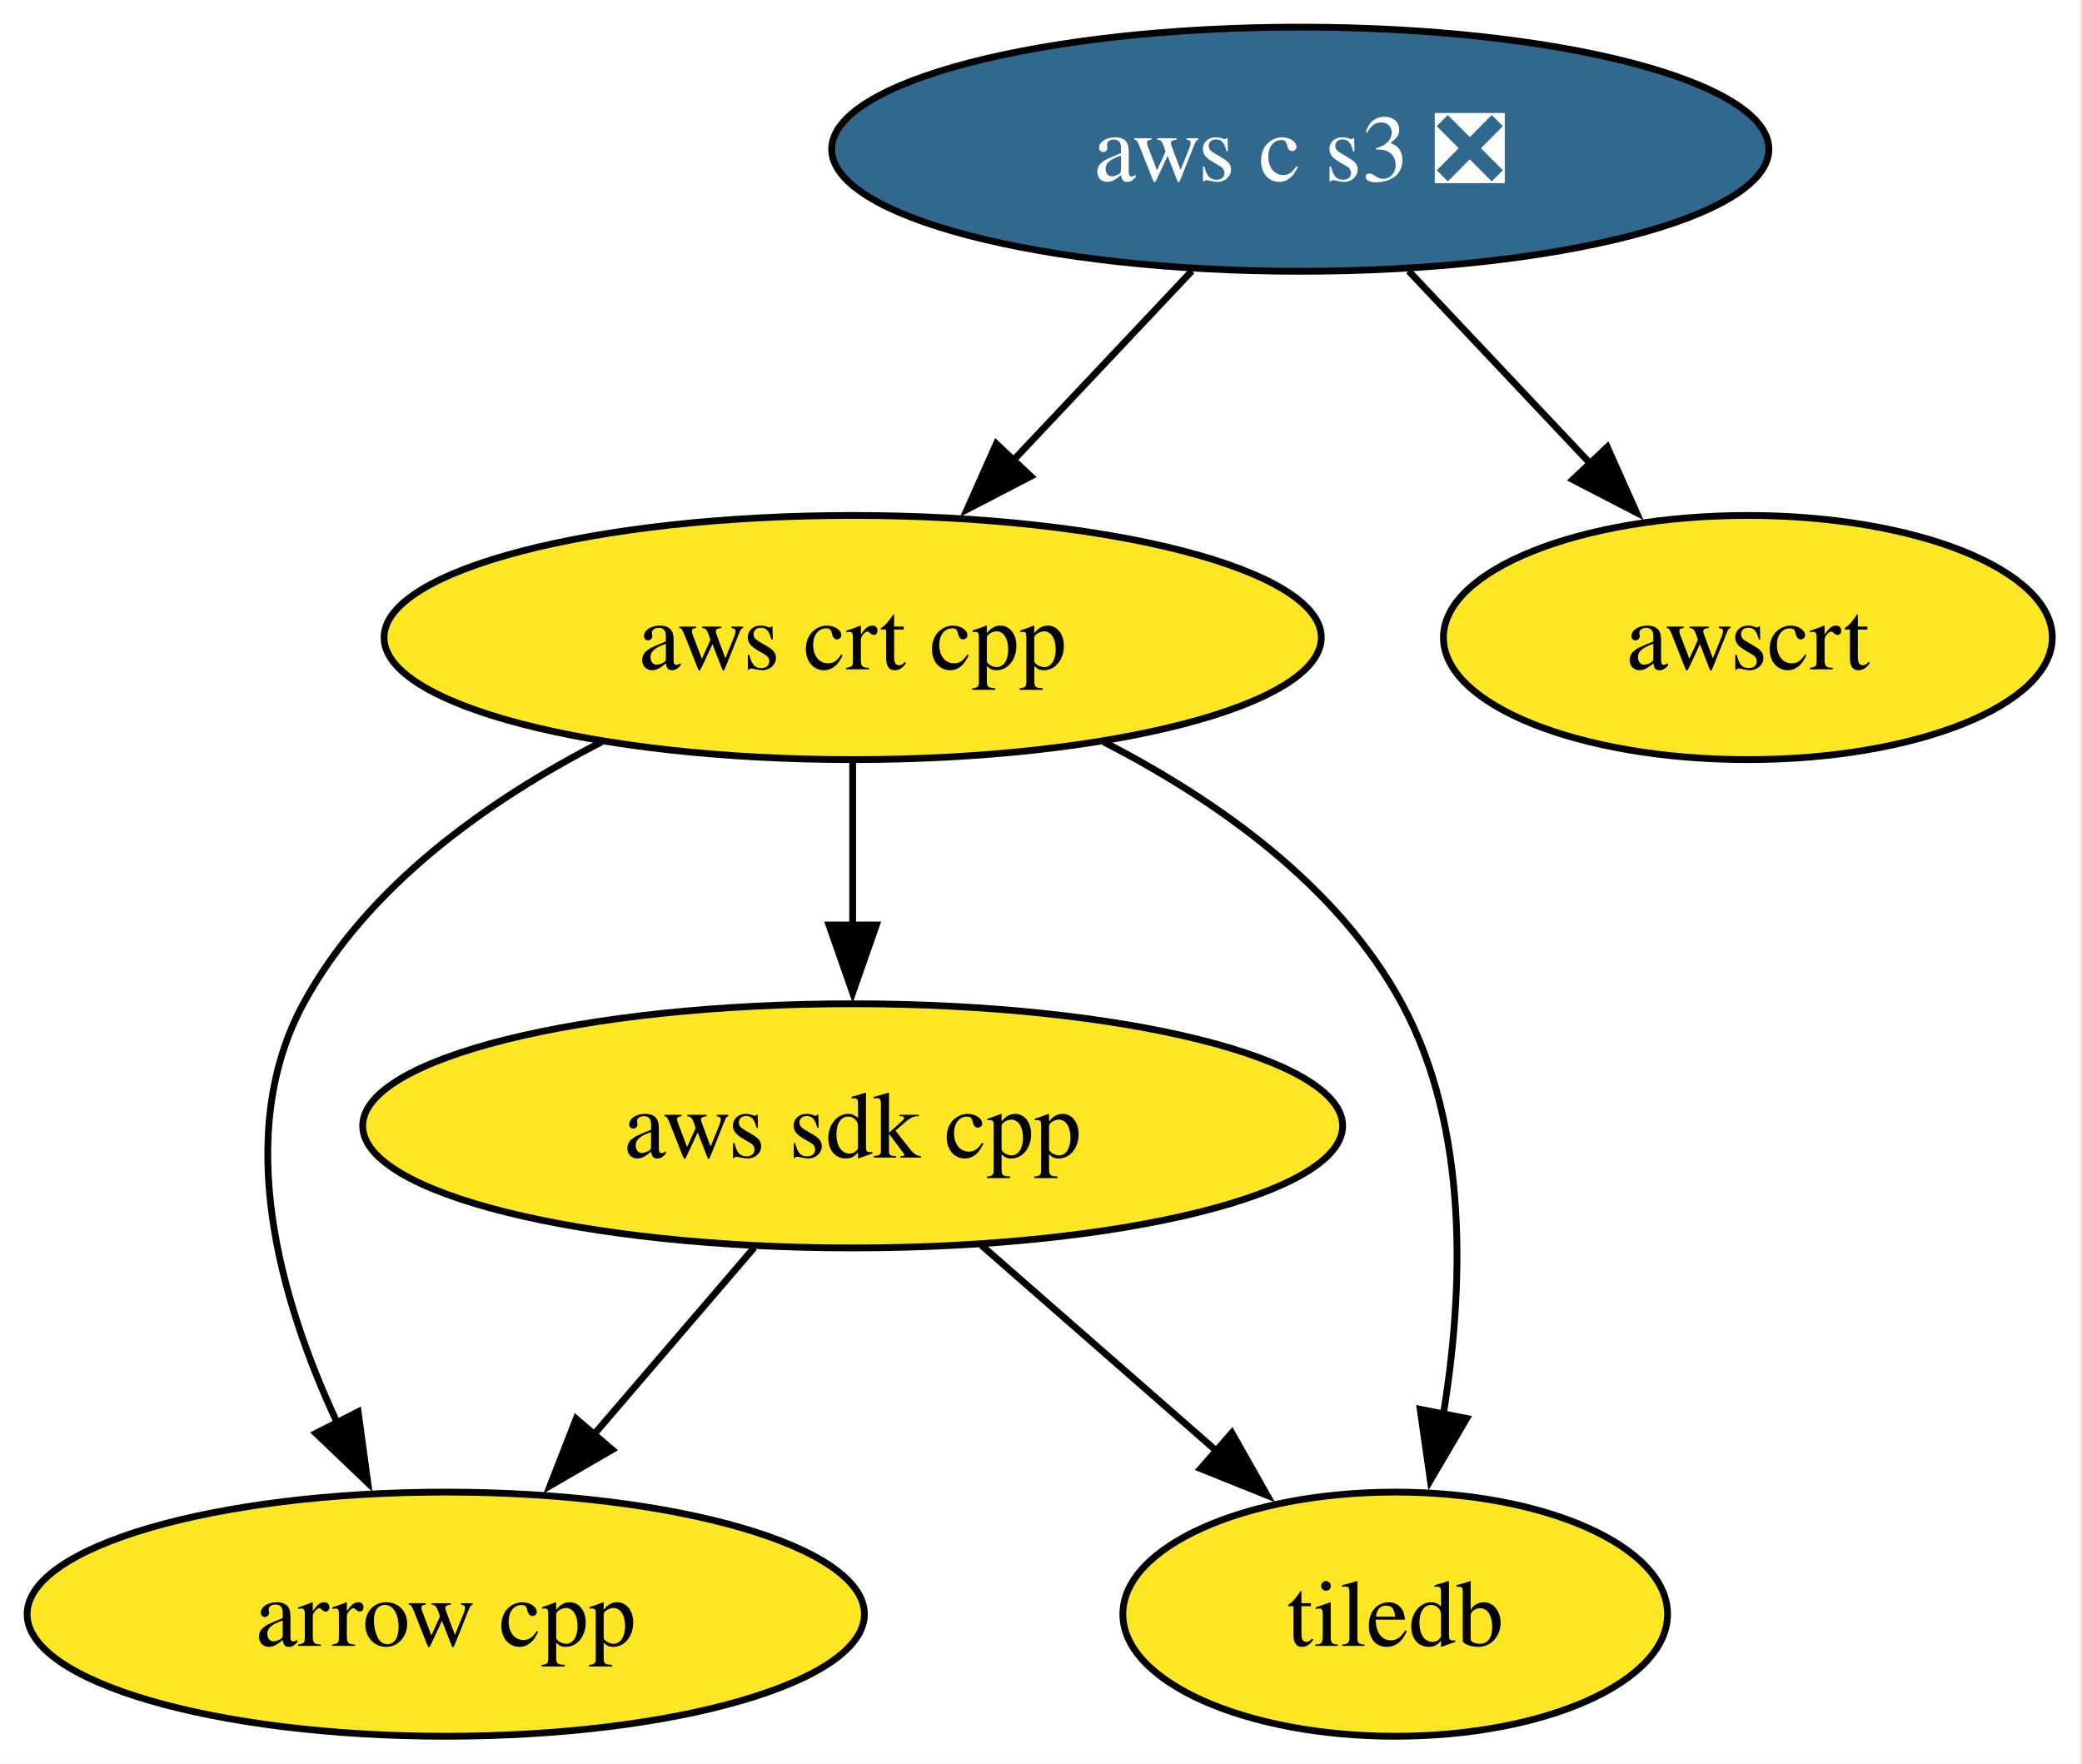
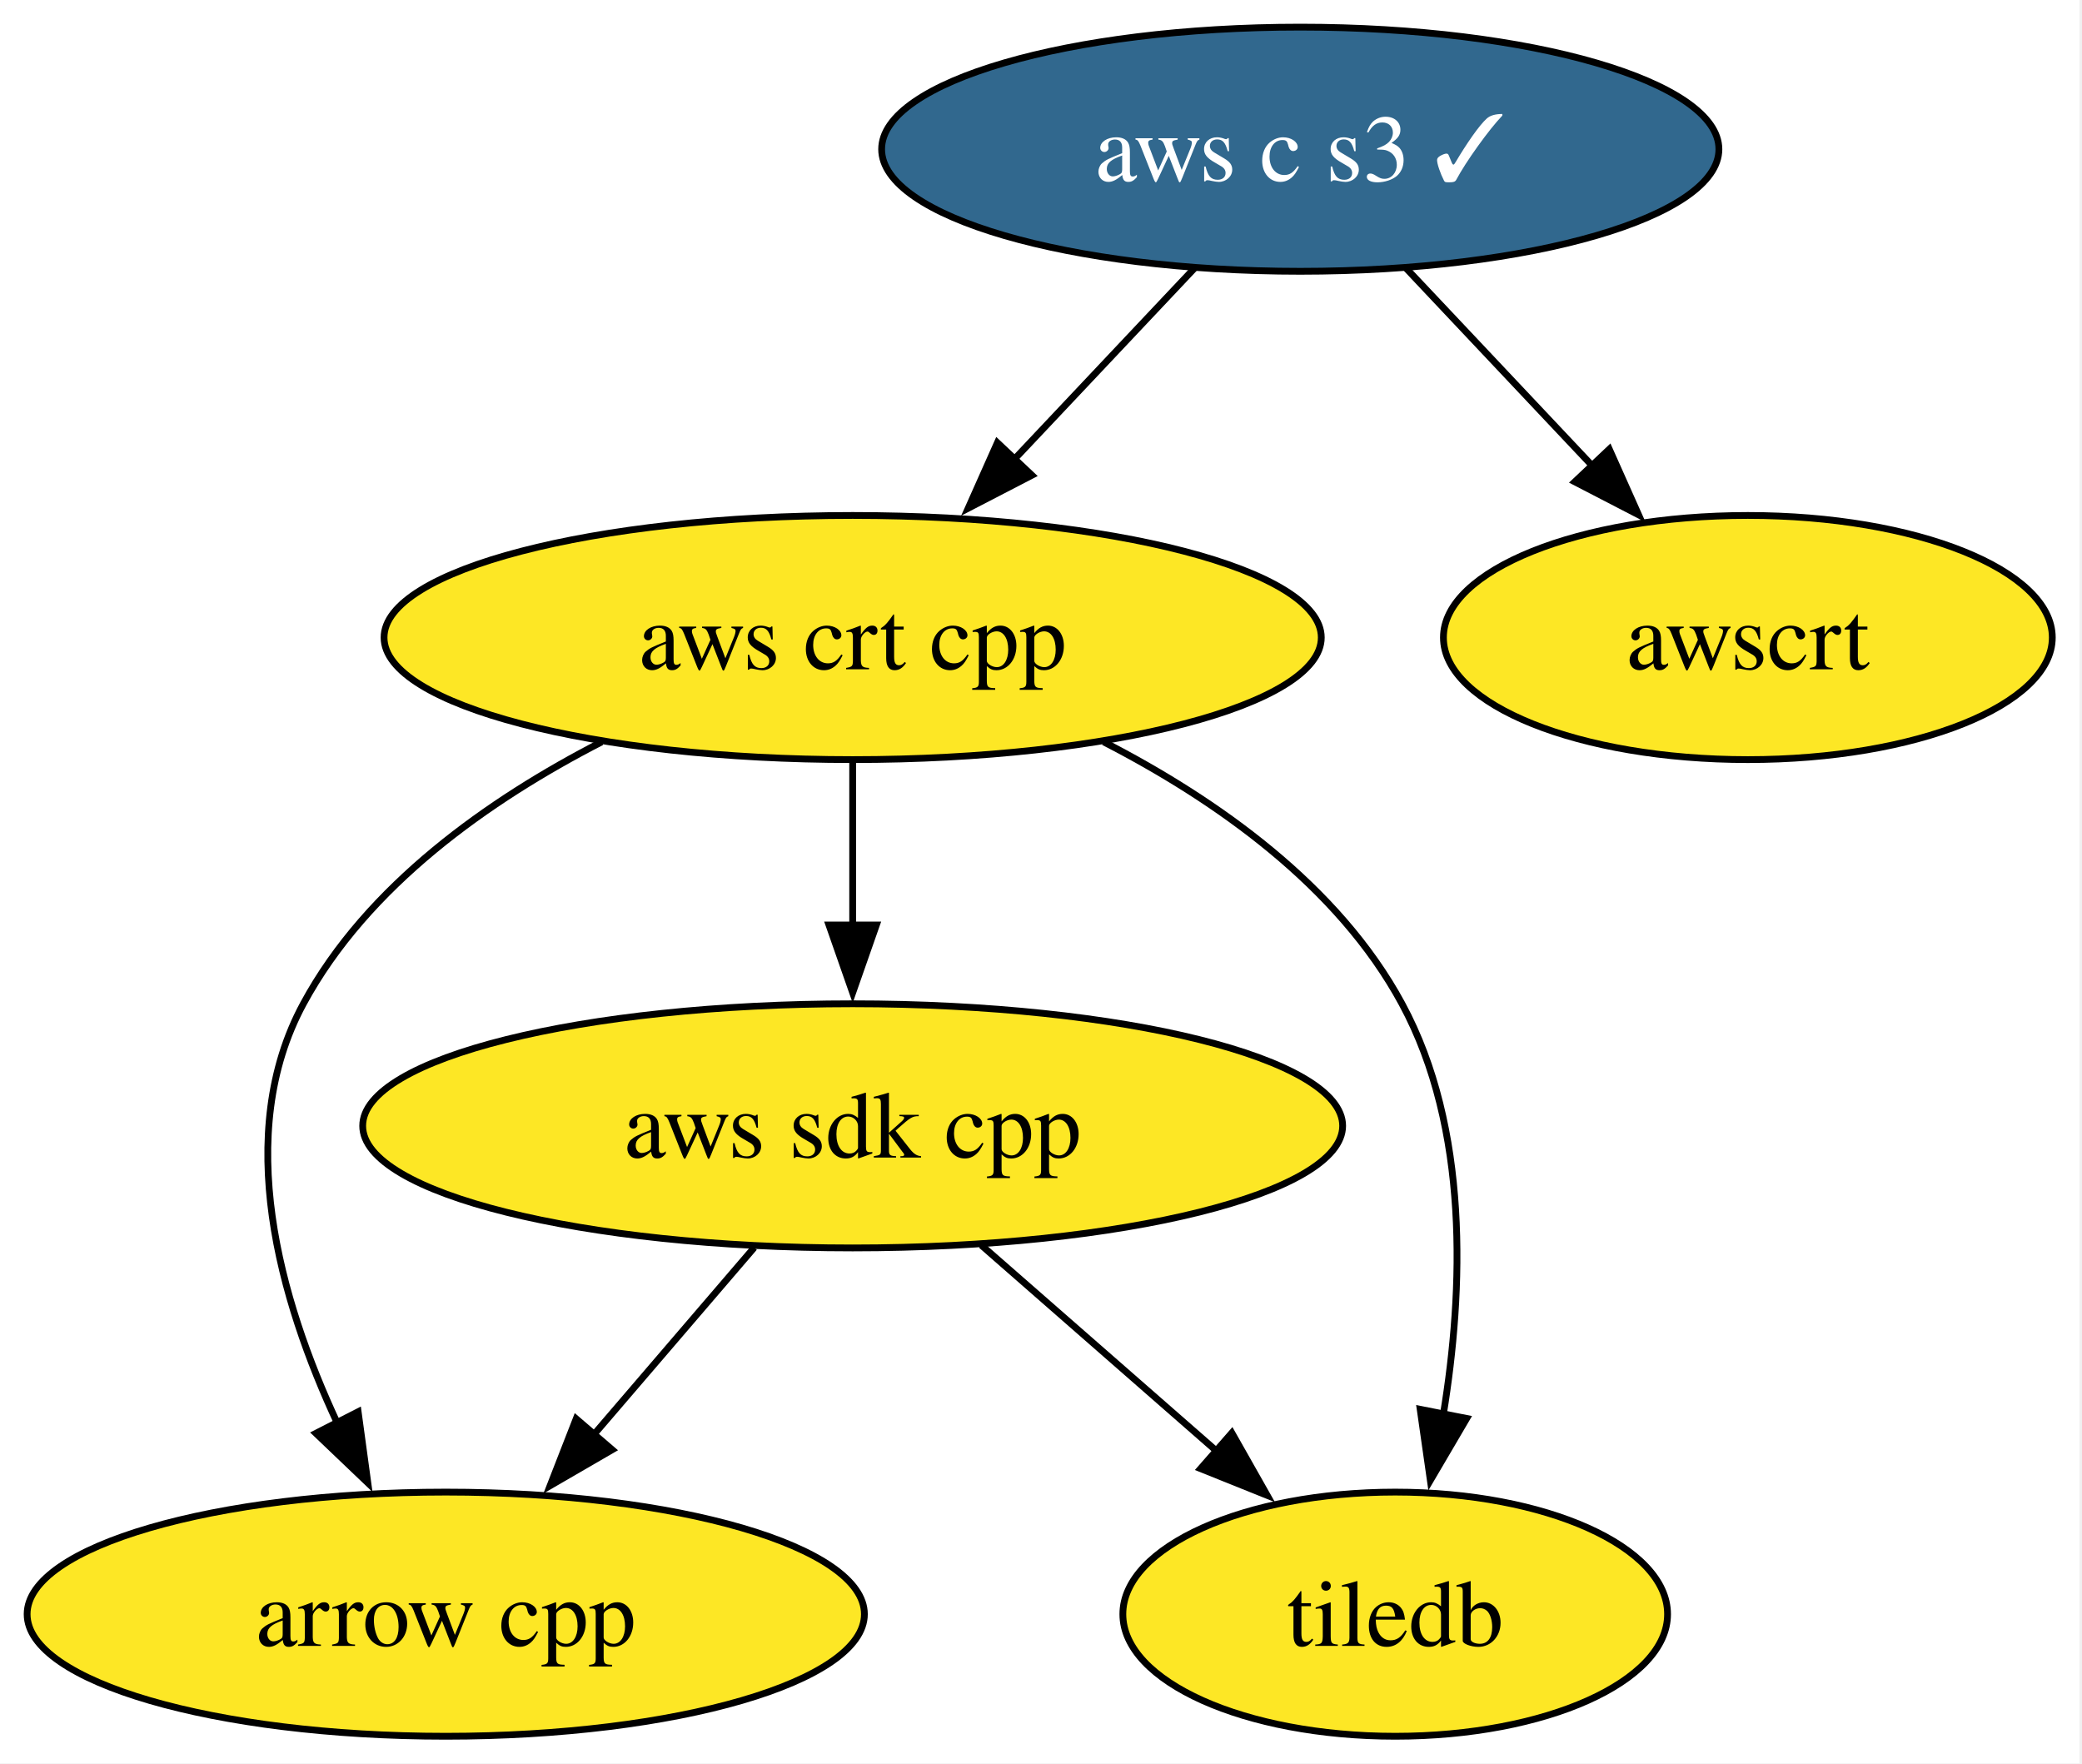
<svg xmlns="http://www.w3.org/2000/svg" xmlns:xlink="http://www.w3.org/1999/xlink" width="307pt" height="260pt" viewBox="0.00 0.00 307.00 260.00">
  <g id="graph0" class="graph" transform="scale(1 1) rotate(0) translate(4 256)">
    <polygon fill="white" stroke="none" points="-4,4 -4,-256 302.62,-256 302.62,4 -4,4" />
    <g id="node1" class="node">
      <g id="a_node1">
        <a xlink:href="https://github.com/conda-forge/arrow-cpp-feedstock" xlink:title="arrow cpp">
          <ellipse fill="#fde725" stroke="black" cx="61.73" cy="-18" rx="61.73" ry="18" />
          <text xml:space="preserve" text-anchor="middle" x="61.73" y="-13.32" font-family="Times,serif" font-size="14.00">arrow cpp</text>
        </a>
      </g>
    </g>
    <g id="node2" class="node">
      <g id="a_node2">
        <a xlink:href="https://github.com/conda-forge/tiledb-feedstock" xlink:title="tiledb">
          <ellipse fill="#fde725" stroke="black" cx="201.73" cy="-18" rx="40.16" ry="18" />
          <text xml:space="preserve" text-anchor="middle" x="201.73" y="-13.32" font-family="Times,serif" font-size="14.00">tiledb</text>
        </a>
      </g>
    </g>
    <g id="node3" class="node">
      <g id="a_node3">
        <a xlink:href="https://github.com/conda-forge/aws-sdk-cpp-feedstock" xlink:title="aws sdk cpp">
          <ellipse fill="#fde725" stroke="black" cx="121.73" cy="-90" rx="72.25" ry="18" />
          <text xml:space="preserve" text-anchor="middle" x="121.73" y="-85.33" font-family="Times,serif" font-size="14.00">aws sdk cpp</text>
        </a>
      </g>
    </g>
    <g id="edge1" class="edge">
      <path fill="none" stroke="black" d="M107.21,-72.05C100.06,-63.71 91.29,-53.49 83.37,-44.25" />
      <polygon fill="black" stroke="black" points="86.27,-42.25 77.11,-36.94 80.96,-46.81 86.27,-42.25" />
    </g>
    <g id="edge2" class="edge">
      <path fill="none" stroke="black" d="M140.69,-72.41C151.04,-63.35 164.03,-51.99 175.36,-42.08" />
      <polygon fill="black" stroke="black" points="177.64,-44.73 182.86,-35.51 173.03,-39.46 177.64,-44.73" />
    </g>
    <g id="node4" class="node">
      <g id="a_node4">
        <a xlink:href="https://github.com/conda-forge/aws-crt-cpp-feedstock" xlink:title="aws crt cpp">
          <ellipse fill="#fde725" stroke="black" cx="121.73" cy="-162" rx="69.1" ry="18" />
          <text xml:space="preserve" text-anchor="middle" x="121.73" y="-157.32" font-family="Times,serif" font-size="14.00">aws crt cpp</text>
        </a>
      </g>
    </g>
    <g id="edge3" class="edge">
      <path fill="none" stroke="black" d="M84.72,-146.61C68.11,-138.07 50.16,-125.44 40.73,-108 30.31,-88.74 37.22,-64.4 45.8,-46.04" />
      <polygon fill="black" stroke="black" points="48.81,-47.85 50.24,-37.36 42.58,-44.67 48.81,-47.85" />
    </g>
    <g id="edge5" class="edge">
      <path fill="none" stroke="black" d="M158.74,-146.61C175.35,-138.07 193.3,-125.44 202.73,-108 212.68,-89.6 211.83,-65.78 208.82,-47.41" />
      <polygon fill="black" stroke="black" points="212.27,-46.86 206.91,-37.73 205.41,-48.21 212.27,-46.86" />
    </g>
    <g id="edge4" class="edge">
      <path fill="none" stroke="black" d="M121.73,-143.7C121.73,-136.41 121.73,-127.73 121.73,-119.54" />
      <polygon fill="black" stroke="black" points="125.23,-119.62 121.73,-109.62 118.23,-119.62 125.23,-119.62" />
    </g>
    <g id="node5" class="node">
      <g id="a_node5">
-         <a xlink:href="https://github.com/conda-forge/aws-c-s3-feedstock/pull/449" xlink:title="aws c s3 ❎">
-           <ellipse fill="#31688e" stroke="black" cx="187.73" cy="-234" rx="69.1" ry="18" />
-           <text xml:space="preserve" text-anchor="middle" x="187.73" y="-229.32" font-family="Times,serif" font-size="14.00" fill="white">aws c s3 ❎</text>
+         <a xlink:href="https://github.com/conda-forge/aws-c-s3-feedstock/pull/449" xlink:title="aws c s3 ✓">
+           <ellipse fill="#31688e" stroke="black" cx="187.73" cy="-234" rx="61.73" ry="18" />
+           <text xml:space="preserve" text-anchor="middle" x="187.73" y="-229.32" font-family="Times,serif" font-size="14.00" fill="white">aws c s3 ✓</text>
        </a>
      </g>
    </g>
    <g id="edge6" class="edge">
-       <path fill="none" stroke="black" d="M171.75,-216.05C163.81,-207.63 154.05,-197.28 145.27,-187.97" />
-       <polygon fill="black" stroke="black" points="148,-185.77 138.6,-180.89 142.91,-190.57 148,-185.77" />
+       <path fill="none" stroke="black" d="M172.09,-216.41C164.15,-207.99 154.34,-197.58 145.49,-188.2" />
+       <polygon fill="black" stroke="black" points="148.16,-185.93 138.76,-181.06 143.07,-190.73 148.16,-185.93" />
    </g>
    <g id="node6" class="node">
      <g id="a_node6">
        <a xlink:href="https://github.com/conda-forge/awscrt-feedstock" xlink:title="awscrt">
          <ellipse fill="#fde725" stroke="black" cx="253.73" cy="-162" rx="44.89" ry="18" />
          <text xml:space="preserve" text-anchor="middle" x="253.73" y="-157.32" font-family="Times,serif" font-size="14.00">awscrt</text>
        </a>
      </g>
    </g>
    <g id="edge7" class="edge">
-       <path fill="none" stroke="black" d="M203.71,-216.05C211.77,-207.5 221.7,-196.97 230.58,-187.56" />
-       <polygon fill="black" stroke="black" points="233,-190.09 237.32,-180.41 227.91,-185.28 233,-190.09" />
+       <path fill="none" stroke="black" d="M203.37,-216.41C211.63,-207.66 221.91,-196.75 231.02,-187.08" />
+       <polygon fill="black" stroke="black" points="233.3,-189.77 237.62,-180.09 228.21,-184.96 233.3,-189.77" />
    </g>
  </g>
</svg>
